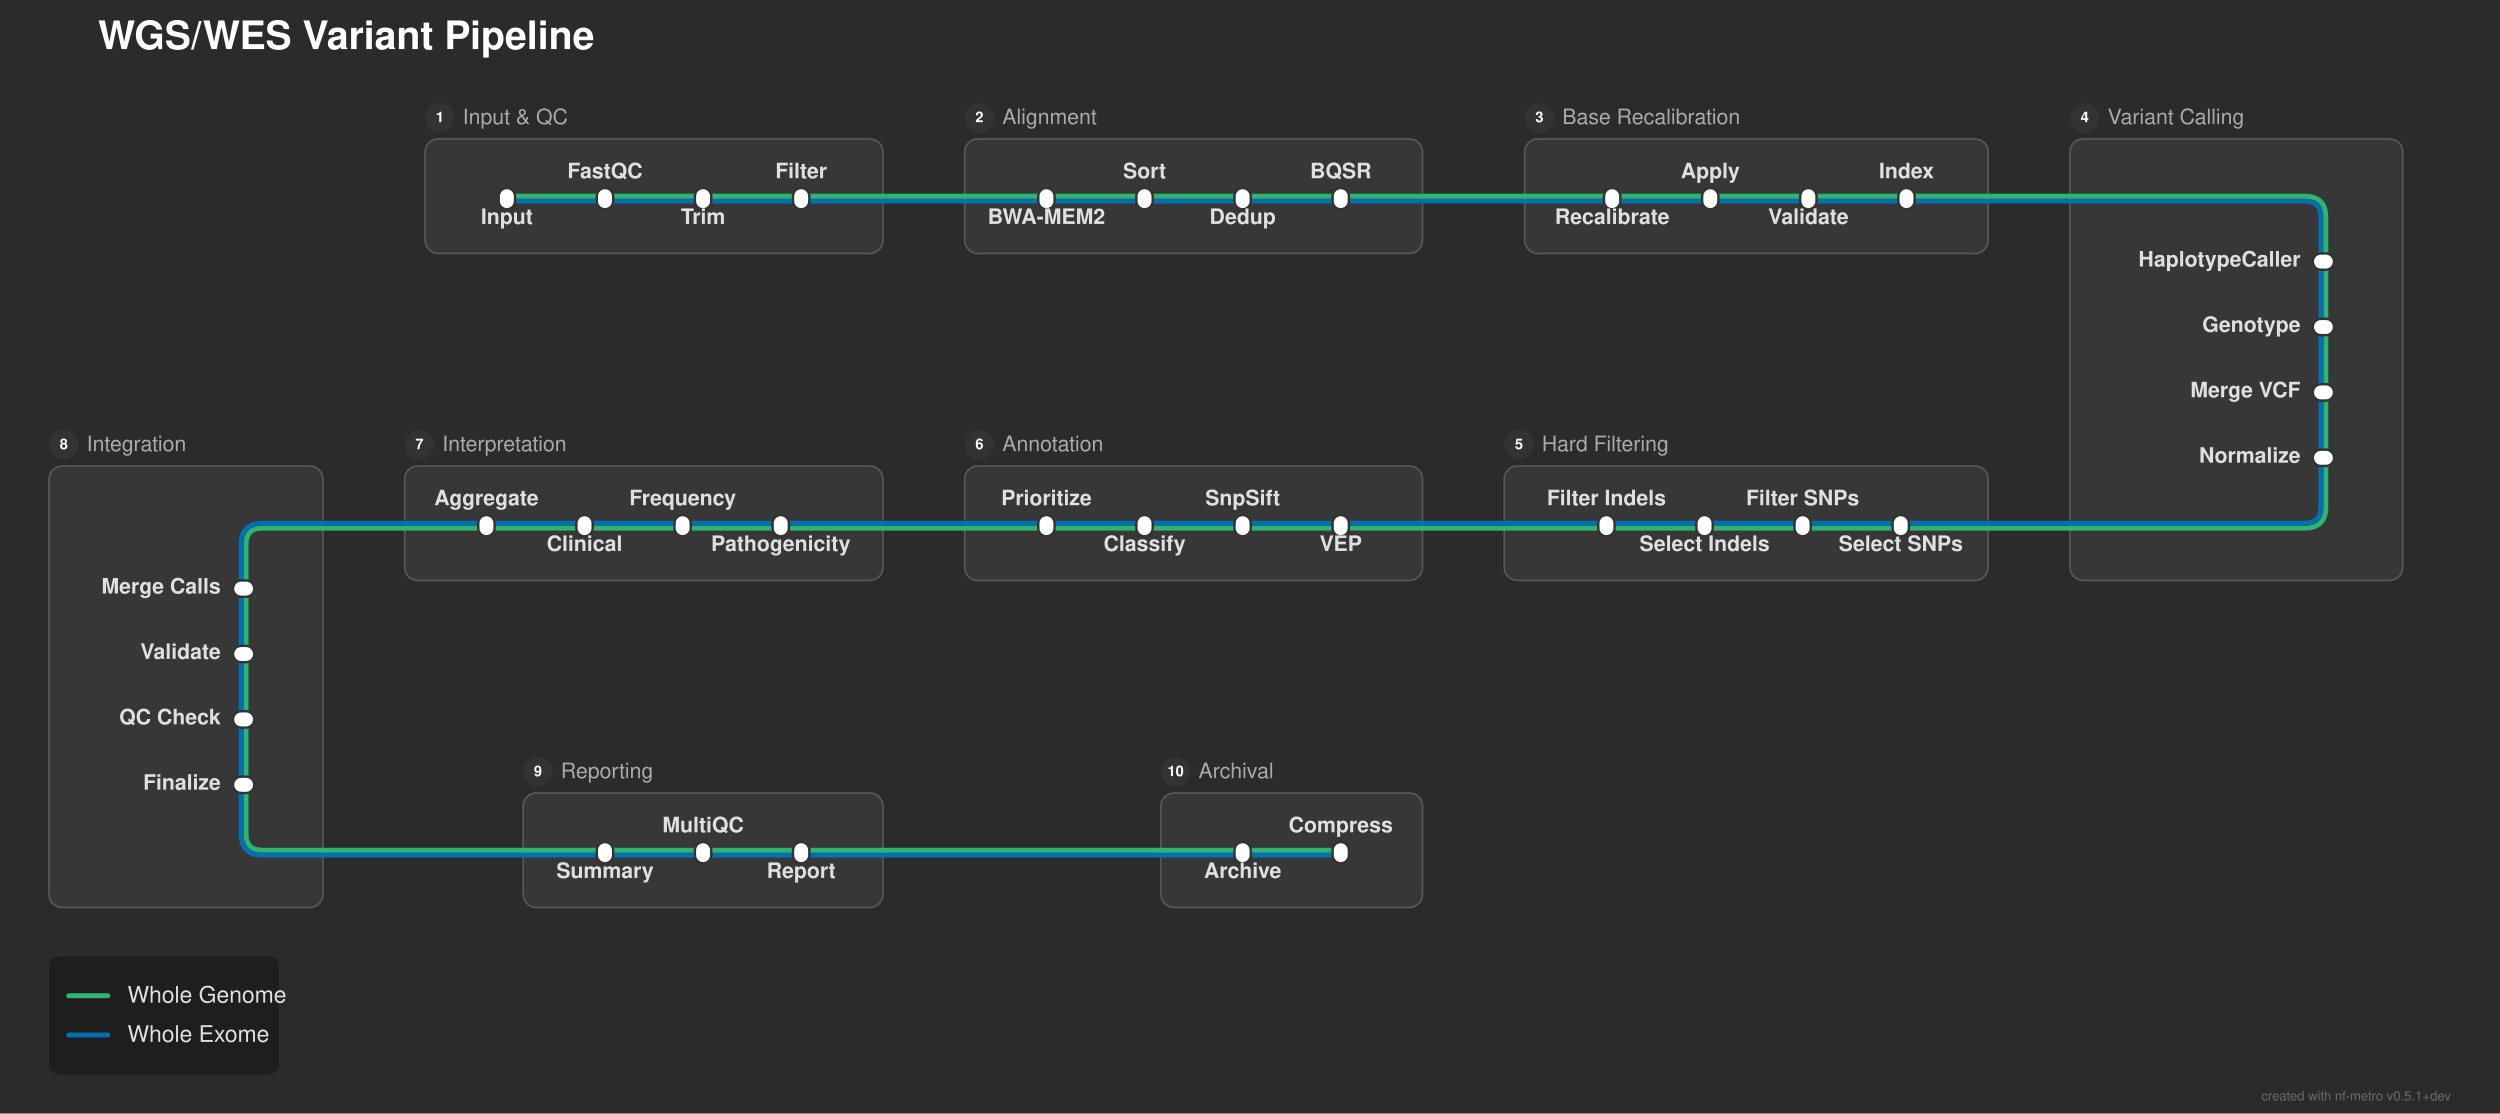
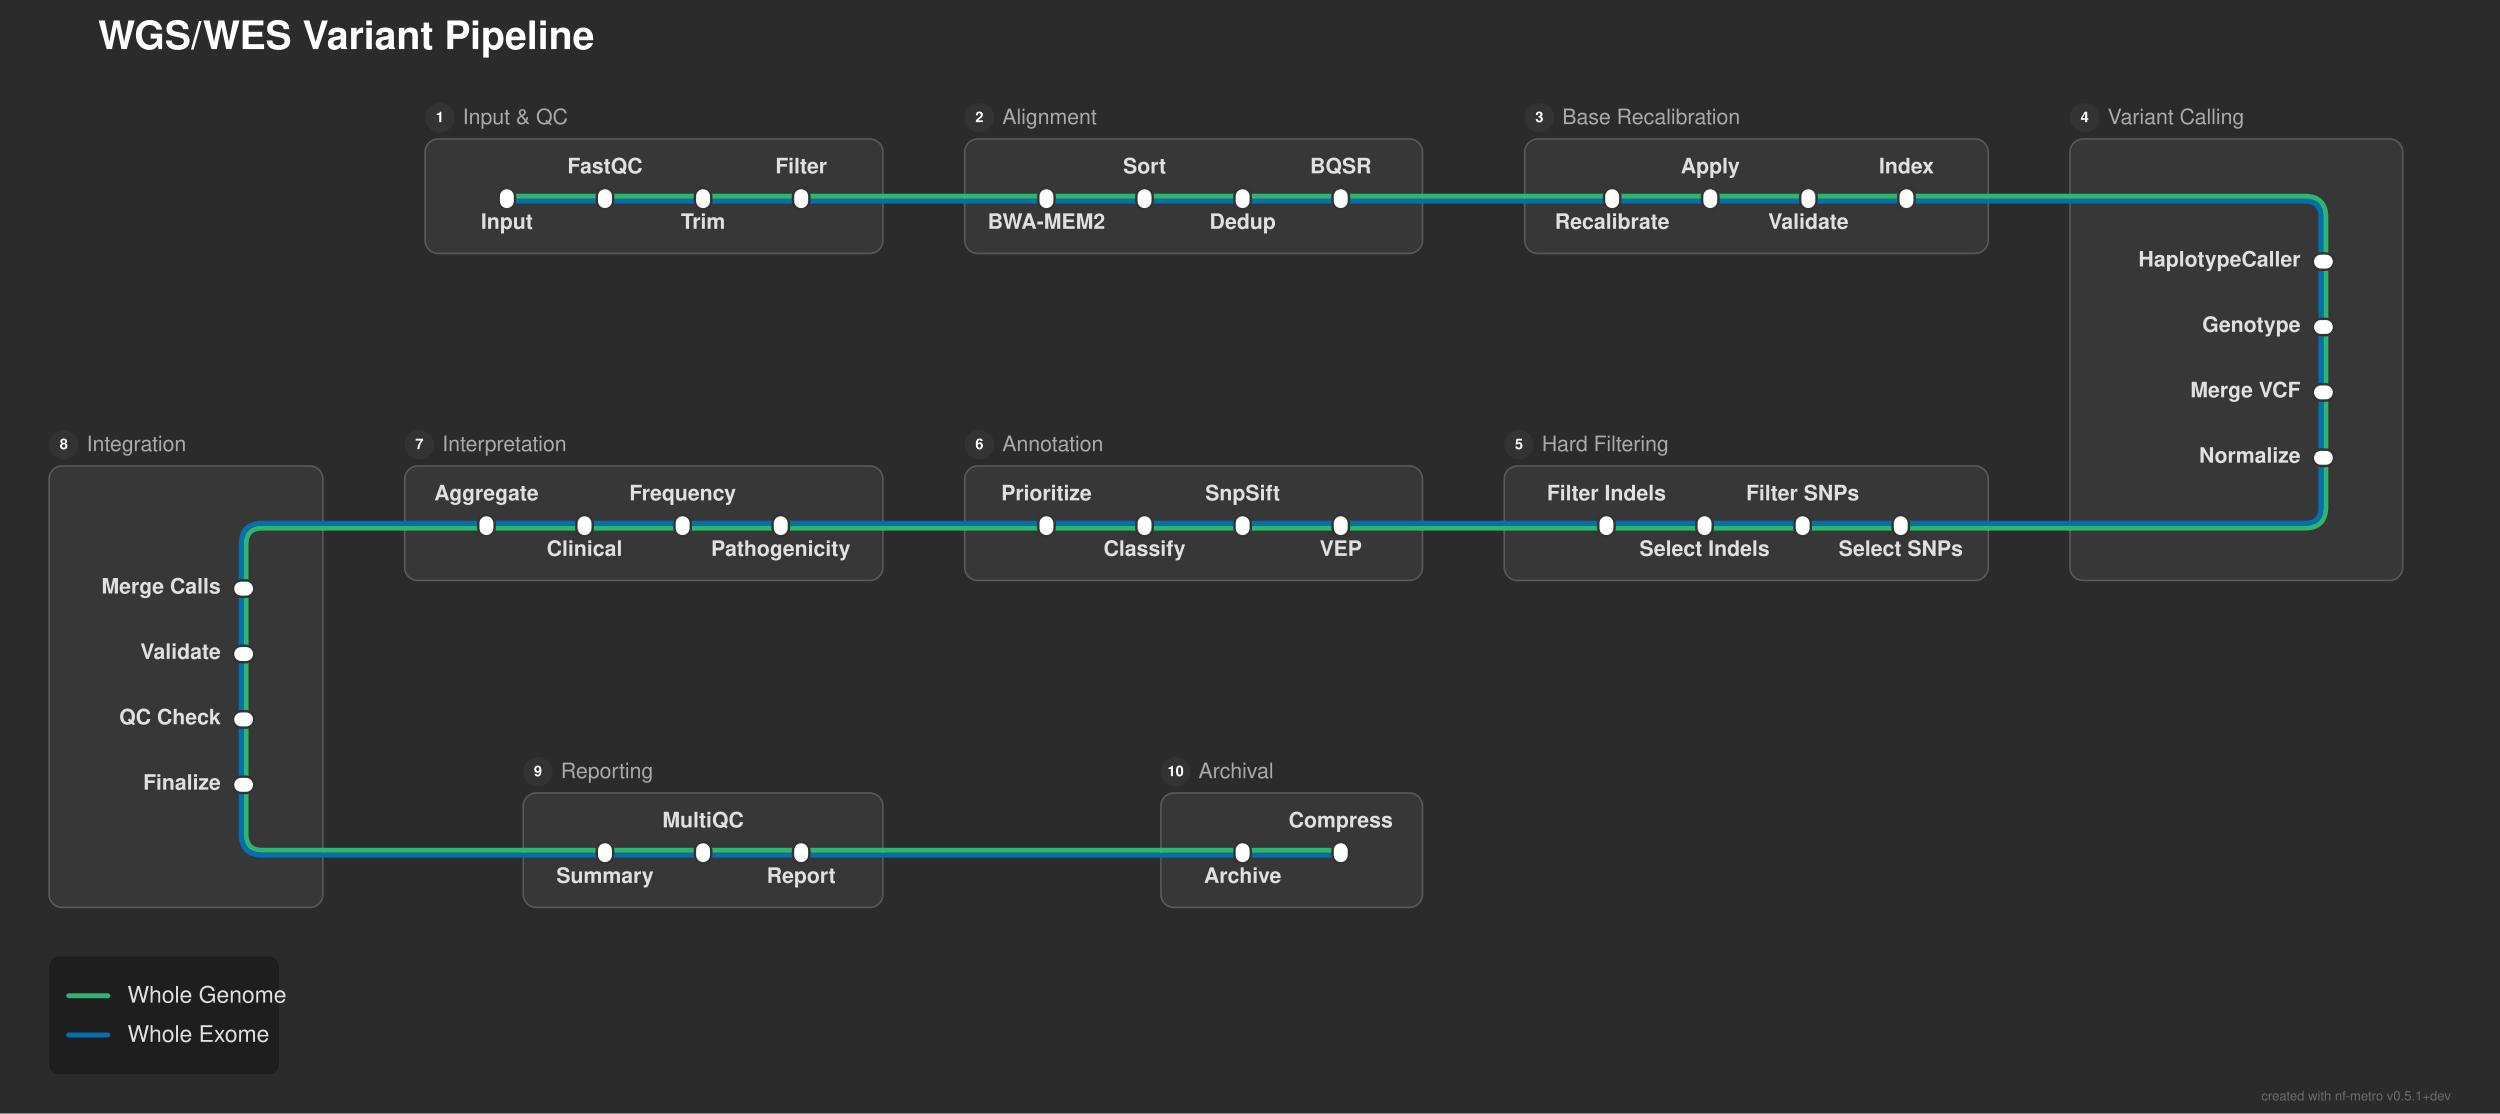
<svg xmlns="http://www.w3.org/2000/svg" width="1529" height="681" viewBox="0 0 1529 681">
  <defs>
</defs>
  <rect x="0" y="0" width="1529" height="681" fill="#2b2b2b" />
  <text x="60.0" y="30.0" font-size="24.0" fill="#ffffff" font-family="'Helvetica Neue', Helvetica, Arial, sans-serif" font-weight="bold" class="nf-metro-title">WGS/WES Variant Pipeline</text>
  <rect x="260.0" y="85.0" width="280.0" height="70.0" rx="8" ry="8" fill="#373737" stroke="#595959" stroke-width="1.0" />
  <circle cx="269.0" cy="72.0" r="9" fill="#333333" class="nf-metro-section-num-circle" />
  <text x="269.0" y="72.0" font-size="9" fill="#ffffff" font-family="'Helvetica Neue', Helvetica, Arial, sans-serif" font-weight="bold" text-anchor="middle" dy="0.3em">1</text>
  <text x="283.0" y="72.0" font-size="13.0" fill="#aaaaaa" font-family="'Helvetica Neue', Helvetica, Arial, sans-serif" dy="0.3em" class="nf-metro-section-label">Input &amp; QC</text>
  <rect x="590.0" y="85.0" width="280.0" height="70.0" rx="8" ry="8" fill="#373737" stroke="#595959" stroke-width="1.0" />
  <circle cx="599.0" cy="72.0" r="9" fill="#333333" class="nf-metro-section-num-circle" />
  <text x="599.0" y="72.0" font-size="9" fill="#ffffff" font-family="'Helvetica Neue', Helvetica, Arial, sans-serif" font-weight="bold" text-anchor="middle" dy="0.3em">2</text>
  <text x="613.0" y="72.0" font-size="13.0" fill="#aaaaaa" font-family="'Helvetica Neue', Helvetica, Arial, sans-serif" dy="0.3em" class="nf-metro-section-label">Alignment</text>
  <rect x="932.5" y="85.0" width="283.5" height="70.0" rx="8" ry="8" fill="#373737" stroke="#595959" stroke-width="1.0" />
  <circle cx="941.5" cy="72.0" r="9" fill="#333333" class="nf-metro-section-num-circle" />
  <text x="941.5" y="72.0" font-size="9" fill="#ffffff" font-family="'Helvetica Neue', Helvetica, Arial, sans-serif" font-weight="bold" text-anchor="middle" dy="0.3em">3</text>
  <text x="955.5" y="72.0" font-size="13.0" fill="#aaaaaa" font-family="'Helvetica Neue', Helvetica, Arial, sans-serif" dy="0.3em" class="nf-metro-section-label">Base Recalibration</text>
  <rect x="1266.0" y="85.0" width="203.5" height="270.0" rx="8" ry="8" fill="#373737" stroke="#595959" stroke-width="1.0" />
  <circle cx="1275.0" cy="72.0" r="9" fill="#333333" class="nf-metro-section-num-circle" />
  <text x="1275.0" y="72.0" font-size="9" fill="#ffffff" font-family="'Helvetica Neue', Helvetica, Arial, sans-serif" font-weight="bold" text-anchor="middle" dy="0.3em">4</text>
  <text x="1289.0" y="72.0" font-size="13.0" fill="#aaaaaa" font-family="'Helvetica Neue', Helvetica, Arial, sans-serif" dy="0.3em" class="nf-metro-section-label">Variant Calling</text>
  <rect x="920.0" y="285.0" width="296.0" height="70.0" rx="8" ry="8" fill="#373737" stroke="#595959" stroke-width="1.0" />
  <circle cx="929.0" cy="272.0" r="9" fill="#333333" class="nf-metro-section-num-circle" />
  <text x="929.0" y="272.0" font-size="9" fill="#ffffff" font-family="'Helvetica Neue', Helvetica, Arial, sans-serif" font-weight="bold" text-anchor="middle" dy="0.3em">5</text>
  <text x="943.0" y="272.0" font-size="13.0" fill="#aaaaaa" font-family="'Helvetica Neue', Helvetica, Arial, sans-serif" dy="0.3em" class="nf-metro-section-label">Hard Filtering</text>
  <rect x="590.0" y="285.0" width="280.0" height="70.0" rx="8" ry="8" fill="#373737" stroke="#595959" stroke-width="1.0" />
  <circle cx="599.0" cy="272.0" r="9" fill="#333333" class="nf-metro-section-num-circle" />
  <text x="599.0" y="272.0" font-size="9" fill="#ffffff" font-family="'Helvetica Neue', Helvetica, Arial, sans-serif" font-weight="bold" text-anchor="middle" dy="0.3em">6</text>
  <text x="613.0" y="272.0" font-size="13.0" fill="#aaaaaa" font-family="'Helvetica Neue', Helvetica, Arial, sans-serif" dy="0.3em" class="nf-metro-section-label">Annotation</text>
  <rect x="247.5" y="285.0" width="292.5" height="70.0" rx="8" ry="8" fill="#373737" stroke="#595959" stroke-width="1.0" />
  <circle cx="256.5" cy="272.0" r="9" fill="#333333" class="nf-metro-section-num-circle" />
  <text x="256.5" y="272.0" font-size="9" fill="#ffffff" font-family="'Helvetica Neue', Helvetica, Arial, sans-serif" font-weight="bold" text-anchor="middle" dy="0.3em">7</text>
  <text x="270.5" y="272.0" font-size="13.0" fill="#aaaaaa" font-family="'Helvetica Neue', Helvetica, Arial, sans-serif" dy="0.3em" class="nf-metro-section-label">Interpretation</text>
  <rect x="30.0" y="285.0" width="167.5" height="270.0" rx="8" ry="8" fill="#373737" stroke="#595959" stroke-width="1.0" />
  <circle cx="39.0" cy="272.0" r="9" fill="#333333" class="nf-metro-section-num-circle" />
  <text x="39.0" y="272.0" font-size="9" fill="#ffffff" font-family="'Helvetica Neue', Helvetica, Arial, sans-serif" font-weight="bold" text-anchor="middle" dy="0.3em">8</text>
  <text x="53.0" y="272.0" font-size="13.0" fill="#aaaaaa" font-family="'Helvetica Neue', Helvetica, Arial, sans-serif" dy="0.3em" class="nf-metro-section-label">Integration</text>
  <rect x="320.0" y="485.0" width="220.0" height="70.0" rx="8" ry="8" fill="#373737" stroke="#595959" stroke-width="1.0" />
  <circle cx="329.0" cy="472.0" r="9" fill="#333333" class="nf-metro-section-num-circle" />
  <text x="329.0" y="472.0" font-size="9" fill="#ffffff" font-family="'Helvetica Neue', Helvetica, Arial, sans-serif" font-weight="bold" text-anchor="middle" dy="0.3em">9</text>
  <text x="343.0" y="472.0" font-size="13.0" fill="#aaaaaa" font-family="'Helvetica Neue', Helvetica, Arial, sans-serif" dy="0.3em" class="nf-metro-section-label">Reporting</text>
  <rect x="710.0" y="485.0" width="160.0" height="70.0" rx="8" ry="8" fill="#373737" stroke="#595959" stroke-width="1.0" />
  <circle cx="719.0" cy="472.0" r="9" fill="#333333" class="nf-metro-section-num-circle" />
  <text x="719.0" y="472.0" font-size="9" fill="#ffffff" font-family="'Helvetica Neue', Helvetica, Arial, sans-serif" font-weight="bold" text-anchor="middle" dy="0.3em">10</text>
  <text x="733.0" y="472.0" font-size="13.0" fill="#aaaaaa" font-family="'Helvetica Neue', Helvetica, Arial, sans-serif" dy="0.3em" class="nf-metro-section-label">Archival</text>
  <path d="M370.0,523.0 L430.0,523.0" stroke="#0570b0" stroke-width="3.0" stroke-linecap="round" />
  <path d="M430.0,523.0 L490.0,523.0" stroke="#0570b0" stroke-width="3.0" stroke-linecap="round" />
  <path d="M760.0,523.0 L820.0,523.0" stroke="#0570b0" stroke-width="3.0" stroke-linecap="round" />
  <path d="M320.0,523.0 L370.0,523.0" stroke="#0570b0" stroke-width="3.0" stroke-linecap="round" />
  <path d="M490.0,523.0 L540.0,523.0" stroke="#0570b0" stroke-width="3.0" stroke-linecap="round" />
  <path d="M710.0,523.0 L760.0,523.0" stroke="#0570b0" stroke-width="3.0" stroke-linecap="round" />
  <path d="M197.5,523.0 L320.0,523.0" stroke="#0570b0" stroke-width="3.0" stroke-linecap="round" />
  <path d="M540.0,523.0 L710.0,523.0" stroke="#0570b0" stroke-width="3.0" stroke-linecap="round" />
  <path d="M370.0,520.0 L430.0,520.0" stroke="#2db572" stroke-width="3.0" stroke-linecap="round" />
  <path d="M430.0,520.0 L490.0,520.0" stroke="#2db572" stroke-width="3.0" stroke-linecap="round" />
  <path d="M760.0,520.0 L820.0,520.0" stroke="#2db572" stroke-width="3.0" stroke-linecap="round" />
  <path d="M320.0,520.0 L370.0,520.0" stroke="#2db572" stroke-width="3.0" stroke-linecap="round" />
  <path d="M490.0,520.0 L540.0,520.0" stroke="#2db572" stroke-width="3.0" stroke-linecap="round" />
  <path d="M710.0,520.0 L760.0,520.0" stroke="#2db572" stroke-width="3.0" stroke-linecap="round" />
  <path d="M197.5,520.0 L320.0,520.0" stroke="#2db572" stroke-width="3.0" stroke-linecap="round" />
  <path d="M540.0,520.0 L710.0,520.0" stroke="#2db572" stroke-width="3.0" stroke-linecap="round" />
  <path d="M150.5,480.0 L150.5,510.0 Q150.5,520.0,160.5,520.0 L197.5,520.0" stroke="#2db572" stroke-width="3.0" fill="none" stroke-linecap="round" stroke-linejoin="round" />
  <path d="M147.5,480.0 L147.5,510.0 Q147.5,523.0,160.5,523.0 L197.5,523.0" stroke="#0570b0" stroke-width="3.0" fill="none" stroke-linecap="round" stroke-linejoin="round" />
  <path d="M150.5,440.0 L150.5,480.0" stroke="#2db572" stroke-width="3.0" stroke-linecap="round" />
  <path d="M147.5,440.0 L147.5,480.0" stroke="#0570b0" stroke-width="3.0" stroke-linecap="round" />
  <path d="M150.5,400.0 L150.5,440.0" stroke="#2db572" stroke-width="3.0" stroke-linecap="round" />
  <path d="M147.5,400.0 L147.5,440.0" stroke="#0570b0" stroke-width="3.0" stroke-linecap="round" />
  <path d="M150.5,360.0 L150.5,400.0" stroke="#2db572" stroke-width="3.0" stroke-linecap="round" />
  <path d="M147.5,360.0 L147.5,400.0" stroke="#0570b0" stroke-width="3.0" stroke-linecap="round" />
  <path d="M1162.5,323.0 L1102.5,323.0" stroke="#2db572" stroke-width="3.0" stroke-linecap="round" />
  <path d="M1102.5,323.0 L1042.5,323.0" stroke="#2db572" stroke-width="3.0" stroke-linecap="round" />
  <path d="M1042.5,323.0 L982.5,323.0" stroke="#2db572" stroke-width="3.0" stroke-linecap="round" />
  <path d="M820.0,323.0 L760.0,323.0" stroke="#2db572" stroke-width="3.0" stroke-linecap="round" />
  <path d="M760.0,323.0 L700.0,323.0" stroke="#2db572" stroke-width="3.0" stroke-linecap="round" />
  <path d="M700.0,323.0 L640.0,323.0" stroke="#2db572" stroke-width="3.0" stroke-linecap="round" />
  <path d="M477.5,323.0 L417.5,323.0" stroke="#2db572" stroke-width="3.0" stroke-linecap="round" />
  <path d="M417.5,323.0 L357.5,323.0" stroke="#2db572" stroke-width="3.0" stroke-linecap="round" />
  <path d="M357.5,323.0 L297.5,323.0" stroke="#2db572" stroke-width="3.0" stroke-linecap="round" />
  <path d="M1216.0,323.0 L1162.5,323.0" stroke="#2db572" stroke-width="3.0" stroke-linecap="round" />
  <path d="M982.5,323.0 L920.0,323.0" stroke="#2db572" stroke-width="3.0" stroke-linecap="round" />
  <path d="M870.0,323.0 L820.0,323.0" stroke="#2db572" stroke-width="3.0" stroke-linecap="round" />
  <path d="M640.0,323.0 L590.0,323.0" stroke="#2db572" stroke-width="3.0" stroke-linecap="round" />
  <path d="M540.0,323.0 L477.5,323.0" stroke="#2db572" stroke-width="3.0" stroke-linecap="round" />
  <path d="M297.5,323.0 L247.5,323.0" stroke="#2db572" stroke-width="3.0" stroke-linecap="round" />
  <path d="M197.5,323.0 L160.5,323.0 Q150.5,323.0,150.5,333.0 L150.5,360.0" stroke="#2db572" stroke-width="3.0" fill="none" stroke-linecap="round" stroke-linejoin="round" />
  <path d="M1266.0,323.0 L1216.0,323.0" stroke="#2db572" stroke-width="3.0" stroke-linecap="round" />
  <path d="M920.0,323.0 L870.0,323.0" stroke="#2db572" stroke-width="3.0" stroke-linecap="round" />
  <path d="M590.0,323.0 L540.0,323.0" stroke="#2db572" stroke-width="3.0" stroke-linecap="round" />
  <path d="M247.5,323.0 L197.5,323.0" stroke="#2db572" stroke-width="3.0" stroke-linecap="round" />
  <path d="M1162.5,320.0 L1102.5,320.0" stroke="#0570b0" stroke-width="3.0" stroke-linecap="round" />
  <path d="M1102.5,320.0 L1042.5,320.0" stroke="#0570b0" stroke-width="3.0" stroke-linecap="round" />
  <path d="M1042.5,320.0 L982.5,320.0" stroke="#0570b0" stroke-width="3.0" stroke-linecap="round" />
  <path d="M820.0,320.0 L760.0,320.0" stroke="#0570b0" stroke-width="3.0" stroke-linecap="round" />
  <path d="M760.0,320.0 L700.0,320.0" stroke="#0570b0" stroke-width="3.0" stroke-linecap="round" />
  <path d="M700.0,320.0 L640.0,320.0" stroke="#0570b0" stroke-width="3.0" stroke-linecap="round" />
  <path d="M477.5,320.0 L417.5,320.0" stroke="#0570b0" stroke-width="3.0" stroke-linecap="round" />
  <path d="M417.5,320.0 L357.5,320.0" stroke="#0570b0" stroke-width="3.0" stroke-linecap="round" />
  <path d="M357.5,320.0 L297.5,320.0" stroke="#0570b0" stroke-width="3.0" stroke-linecap="round" />
  <path d="M1216.0,320.0 L1162.5,320.0" stroke="#0570b0" stroke-width="3.0" stroke-linecap="round" />
  <path d="M982.5,320.0 L920.0,320.0" stroke="#0570b0" stroke-width="3.0" stroke-linecap="round" />
  <path d="M870.0,320.0 L820.0,320.0" stroke="#0570b0" stroke-width="3.0" stroke-linecap="round" />
  <path d="M640.0,320.0 L590.0,320.0" stroke="#0570b0" stroke-width="3.0" stroke-linecap="round" />
  <path d="M540.0,320.0 L477.5,320.0" stroke="#0570b0" stroke-width="3.0" stroke-linecap="round" />
  <path d="M297.5,320.0 L247.5,320.0" stroke="#0570b0" stroke-width="3.0" stroke-linecap="round" />
  <path d="M197.5,320.0 L160.5,320.0 Q147.5,320.0,147.5,333.0 L147.5,360.0" stroke="#0570b0" stroke-width="3.0" fill="none" stroke-linecap="round" stroke-linejoin="round" />
  <path d="M1266.0,320.0 L1216.0,320.0" stroke="#0570b0" stroke-width="3.0" stroke-linecap="round" />
  <path d="M920.0,320.0 L870.0,320.0" stroke="#0570b0" stroke-width="3.0" stroke-linecap="round" />
  <path d="M590.0,320.0 L540.0,320.0" stroke="#0570b0" stroke-width="3.0" stroke-linecap="round" />
  <path d="M247.5,320.0 L197.5,320.0" stroke="#0570b0" stroke-width="3.0" stroke-linecap="round" />
  <path d="M1422.5,280.0 L1422.5,310.0 Q1422.5,323.0,1409.5,323.0 L1266.0,323.0" stroke="#2db572" stroke-width="3.0" fill="none" stroke-linecap="round" stroke-linejoin="round" />
  <path d="M1419.5,280.0 L1419.5,310.0 Q1419.5,320.0,1409.5,320.0 L1266.0,320.0" stroke="#0570b0" stroke-width="3.0" fill="none" stroke-linecap="round" stroke-linejoin="round" />
  <path d="M1422.5,240.0 L1422.5,280.0" stroke="#2db572" stroke-width="3.0" stroke-linecap="round" />
  <path d="M1419.5,240.0 L1419.5,280.0" stroke="#0570b0" stroke-width="3.0" stroke-linecap="round" />
  <path d="M1422.5,200.0 L1422.5,240.0" stroke="#2db572" stroke-width="3.0" stroke-linecap="round" />
  <path d="M1419.5,200.0 L1419.5,240.0" stroke="#0570b0" stroke-width="3.0" stroke-linecap="round" />
  <path d="M1422.5,160.0 L1422.5,200.0" stroke="#2db572" stroke-width="3.0" stroke-linecap="round" />
  <path d="M1419.5,160.0 L1419.5,200.0" stroke="#0570b0" stroke-width="3.0" stroke-linecap="round" />
  <path d="M310.0,123.0 L370.0,123.0" stroke="#0570b0" stroke-width="3.0" stroke-linecap="round" />
  <path d="M370.0,123.0 L430.0,123.0" stroke="#0570b0" stroke-width="3.0" stroke-linecap="round" />
  <path d="M430.0,123.0 L490.0,123.0" stroke="#0570b0" stroke-width="3.0" stroke-linecap="round" />
  <path d="M640.0,123.0 L700.0,123.0" stroke="#0570b0" stroke-width="3.0" stroke-linecap="round" />
  <path d="M700.0,123.0 L760.0,123.0" stroke="#0570b0" stroke-width="3.0" stroke-linecap="round" />
  <path d="M760.0,123.0 L820.0,123.0" stroke="#0570b0" stroke-width="3.0" stroke-linecap="round" />
  <path d="M986.0,123.0 L1046.0,123.0" stroke="#0570b0" stroke-width="3.0" stroke-linecap="round" />
  <path d="M1046.0,123.0 L1106.0,123.0" stroke="#0570b0" stroke-width="3.0" stroke-linecap="round" />
  <path d="M1106.0,123.0 L1166.0,123.0" stroke="#0570b0" stroke-width="3.0" stroke-linecap="round" />
  <path d="M490.0,123.0 L540.0,123.0" stroke="#0570b0" stroke-width="3.0" stroke-linecap="round" />
  <path d="M590.0,123.0 L640.0,123.0" stroke="#0570b0" stroke-width="3.0" stroke-linecap="round" />
  <path d="M820.0,123.0 L870.0,123.0" stroke="#0570b0" stroke-width="3.0" stroke-linecap="round" />
  <path d="M932.5,123.0 L986.0,123.0" stroke="#0570b0" stroke-width="3.0" stroke-linecap="round" />
  <path d="M1166.0,123.0 L1216.0,123.0" stroke="#0570b0" stroke-width="3.0" stroke-linecap="round" />
  <path d="M1266.0,123.0 L1409.5,123.0 Q1419.5,123.0,1419.5,133.0 L1419.5,160.0" stroke="#0570b0" stroke-width="3.0" fill="none" stroke-linecap="round" stroke-linejoin="round" />
  <path d="M540.0,123.0 L590.0,123.0" stroke="#0570b0" stroke-width="3.0" stroke-linecap="round" />
  <path d="M870.0,123.0 L932.5,123.0" stroke="#0570b0" stroke-width="3.0" stroke-linecap="round" />
  <path d="M1216.0,123.0 L1266.0,123.0" stroke="#0570b0" stroke-width="3.0" stroke-linecap="round" />
  <path d="M310.0,120.0 L370.0,120.0" stroke="#2db572" stroke-width="3.0" stroke-linecap="round" />
  <path d="M370.0,120.0 L430.0,120.0" stroke="#2db572" stroke-width="3.0" stroke-linecap="round" />
  <path d="M430.0,120.0 L490.0,120.0" stroke="#2db572" stroke-width="3.0" stroke-linecap="round" />
  <path d="M640.0,120.0 L700.0,120.0" stroke="#2db572" stroke-width="3.0" stroke-linecap="round" />
  <path d="M700.0,120.0 L760.0,120.0" stroke="#2db572" stroke-width="3.0" stroke-linecap="round" />
  <path d="M760.0,120.0 L820.0,120.0" stroke="#2db572" stroke-width="3.0" stroke-linecap="round" />
  <path d="M986.0,120.0 L1046.0,120.0" stroke="#2db572" stroke-width="3.0" stroke-linecap="round" />
  <path d="M1046.0,120.0 L1106.0,120.0" stroke="#2db572" stroke-width="3.0" stroke-linecap="round" />
  <path d="M1106.0,120.0 L1166.0,120.0" stroke="#2db572" stroke-width="3.0" stroke-linecap="round" />
  <path d="M490.0,120.0 L540.0,120.0" stroke="#2db572" stroke-width="3.0" stroke-linecap="round" />
  <path d="M590.0,120.0 L640.0,120.0" stroke="#2db572" stroke-width="3.0" stroke-linecap="round" />
  <path d="M820.0,120.0 L870.0,120.0" stroke="#2db572" stroke-width="3.0" stroke-linecap="round" />
  <path d="M932.5,120.0 L986.0,120.0" stroke="#2db572" stroke-width="3.0" stroke-linecap="round" />
  <path d="M1166.0,120.0 L1216.0,120.0" stroke="#2db572" stroke-width="3.0" stroke-linecap="round" />
  <path d="M1266.0,120.0 L1409.5,120.0 Q1422.5,120.0,1422.5,133.0 L1422.5,160.0" stroke="#2db572" stroke-width="3.0" fill="none" stroke-linecap="round" stroke-linejoin="round" />
  <path d="M540.0,120.0 L590.0,120.0" stroke="#2db572" stroke-width="3.0" stroke-linecap="round" />
  <path d="M870.0,120.0 L932.5,120.0" stroke="#2db572" stroke-width="3.0" stroke-linecap="round" />
  <path d="M1216.0,120.0 L1266.0,120.0" stroke="#2db572" stroke-width="3.0" stroke-linecap="round" />
  <rect x="305.0" y="115.0" width="10.0" height="13.0" rx="5.0" ry="5.0" fill="#ffffff" stroke="#333333" stroke-width="1.5" />
  <rect x="365.0" y="115.0" width="10.0" height="13.0" rx="5.0" ry="5.0" fill="#ffffff" stroke="#333333" stroke-width="1.5" />
  <rect x="425.0" y="115.0" width="10.0" height="13.0" rx="5.0" ry="5.0" fill="#ffffff" stroke="#333333" stroke-width="1.5" />
  <rect x="485.0" y="115.0" width="10.0" height="13.0" rx="5.0" ry="5.0" fill="#ffffff" stroke="#333333" stroke-width="1.5" />
  <rect x="635.0" y="115.0" width="10.0" height="13.0" rx="5.0" ry="5.0" fill="#ffffff" stroke="#333333" stroke-width="1.5" />
  <rect x="695.0" y="115.0" width="10.0" height="13.0" rx="5.0" ry="5.0" fill="#ffffff" stroke="#333333" stroke-width="1.5" />
  <rect x="755.0" y="115.0" width="10.0" height="13.0" rx="5.0" ry="5.0" fill="#ffffff" stroke="#333333" stroke-width="1.5" />
  <rect x="815.0" y="115.0" width="10.0" height="13.0" rx="5.0" ry="5.0" fill="#ffffff" stroke="#333333" stroke-width="1.5" />
  <rect x="981.0" y="115.0" width="10.0" height="13.0" rx="5.0" ry="5.0" fill="#ffffff" stroke="#333333" stroke-width="1.5" />
  <rect x="1041.0" y="115.0" width="10.0" height="13.0" rx="5.0" ry="5.0" fill="#ffffff" stroke="#333333" stroke-width="1.5" />
  <rect x="1101.0" y="115.0" width="10.0" height="13.0" rx="5.0" ry="5.0" fill="#ffffff" stroke="#333333" stroke-width="1.5" />
  <rect x="1161.0" y="115.0" width="10.0" height="13.0" rx="5.0" ry="5.0" fill="#ffffff" stroke="#333333" stroke-width="1.5" />
  <rect x="1414.5" y="155.0" width="13.0" height="10.0" rx="5.0" ry="5.0" fill="#ffffff" stroke="#333333" stroke-width="1.5" />
  <rect x="1414.5" y="195.0" width="13.0" height="10.0" rx="5.0" ry="5.0" fill="#ffffff" stroke="#333333" stroke-width="1.5" />
  <rect x="1414.5" y="235.0" width="13.0" height="10.0" rx="5.0" ry="5.0" fill="#ffffff" stroke="#333333" stroke-width="1.5" />
  <rect x="1414.5" y="275.0" width="13.0" height="10.0" rx="5.0" ry="5.0" fill="#ffffff" stroke="#333333" stroke-width="1.5" />
  <rect x="1157.5" y="315.0" width="10.0" height="13.0" rx="5.0" ry="5.0" fill="#ffffff" stroke="#333333" stroke-width="1.5" />
  <rect x="1037.5" y="315.0" width="10.0" height="13.0" rx="5.0" ry="5.0" fill="#ffffff" stroke="#333333" stroke-width="1.5" />
  <rect x="1097.5" y="315.0" width="10.0" height="13.0" rx="5.0" ry="5.0" fill="#ffffff" stroke="#333333" stroke-width="1.5" />
  <rect x="977.5" y="315.0" width="10.0" height="13.0" rx="5.0" ry="5.0" fill="#ffffff" stroke="#333333" stroke-width="1.5" />
  <rect x="815.0" y="315.0" width="10.0" height="13.0" rx="5.0" ry="5.0" fill="#ffffff" stroke="#333333" stroke-width="1.5" />
  <rect x="755.0" y="315.0" width="10.0" height="13.0" rx="5.0" ry="5.0" fill="#ffffff" stroke="#333333" stroke-width="1.5" />
  <rect x="695.0" y="315.0" width="10.0" height="13.0" rx="5.0" ry="5.0" fill="#ffffff" stroke="#333333" stroke-width="1.5" />
  <rect x="635.0" y="315.0" width="10.0" height="13.0" rx="5.0" ry="5.0" fill="#ffffff" stroke="#333333" stroke-width="1.5" />
  <rect x="472.5" y="315.0" width="10.0" height="13.0" rx="5.0" ry="5.0" fill="#ffffff" stroke="#333333" stroke-width="1.5" />
  <rect x="412.5" y="315.0" width="10.0" height="13.0" rx="5.0" ry="5.0" fill="#ffffff" stroke="#333333" stroke-width="1.5" />
  <rect x="352.5" y="315.0" width="10.0" height="13.0" rx="5.0" ry="5.0" fill="#ffffff" stroke="#333333" stroke-width="1.5" />
  <rect x="292.5" y="315.0" width="10.0" height="13.0" rx="5.0" ry="5.0" fill="#ffffff" stroke="#333333" stroke-width="1.5" />
  <rect x="142.5" y="355.0" width="13.0" height="10.0" rx="5.0" ry="5.0" fill="#ffffff" stroke="#333333" stroke-width="1.5" />
  <rect x="142.5" y="395.0" width="13.0" height="10.0" rx="5.0" ry="5.0" fill="#ffffff" stroke="#333333" stroke-width="1.5" />
  <rect x="142.5" y="435.0" width="13.0" height="10.0" rx="5.0" ry="5.0" fill="#ffffff" stroke="#333333" stroke-width="1.5" />
  <rect x="142.5" y="475.0" width="13.0" height="10.0" rx="5.0" ry="5.0" fill="#ffffff" stroke="#333333" stroke-width="1.5" />
  <rect x="365.0" y="515.0" width="10.0" height="13.0" rx="5.0" ry="5.0" fill="#ffffff" stroke="#333333" stroke-width="1.5" />
  <rect x="425.0" y="515.0" width="10.0" height="13.0" rx="5.0" ry="5.0" fill="#ffffff" stroke="#333333" stroke-width="1.5" />
  <rect x="485.0" y="515.0" width="10.0" height="13.0" rx="5.0" ry="5.0" fill="#ffffff" stroke="#333333" stroke-width="1.5" />
  <rect x="755.0" y="515.0" width="10.0" height="13.0" rx="5.0" ry="5.0" fill="#ffffff" stroke="#333333" stroke-width="1.5" />
  <rect x="815.0" y="515.0" width="10.0" height="13.0" rx="5.0" ry="5.0" fill="#ffffff" stroke="#333333" stroke-width="1.5" />
-   <text x="310.0" y="131.0" font-size="13.0" fill="#e0e0e0" font-family="'Helvetica Neue', Helvetica, Arial, sans-serif" font-weight="bold" text-anchor="middle" dominant-baseline="hanging">Input</text>
-   <text x="640.0" y="131.0" font-size="13.0" fill="#e0e0e0" font-family="'Helvetica Neue', Helvetica, Arial, sans-serif" font-weight="bold" text-anchor="middle" dominant-baseline="hanging">BWA-MEM2</text>
-   <text x="986.0" y="131.0" font-size="13.0" fill="#e0e0e0" font-family="'Helvetica Neue', Helvetica, Arial, sans-serif" font-weight="bold" text-anchor="middle" dominant-baseline="hanging">Recalibrate</text>
+   <text x="310.0" y="134.0" font-size="13.0" fill="#e0e0e0" font-family="'Helvetica Neue', Helvetica, Arial, sans-serif" font-weight="bold" text-anchor="middle" dominant-baseline="hanging">Input</text>
+   <text x="640.0" y="134.0" font-size="13.0" fill="#e0e0e0" font-family="'Helvetica Neue', Helvetica, Arial, sans-serif" font-weight="bold" text-anchor="middle" dominant-baseline="hanging">BWA-MEM2</text>
+   <text x="986.0" y="134.0" font-size="13.0" fill="#e0e0e0" font-family="'Helvetica Neue', Helvetica, Arial, sans-serif" font-weight="bold" text-anchor="middle" dominant-baseline="hanging">Recalibrate</text>
  <text x="1407.0" y="160.0" font-size="13.0" fill="#e0e0e0" font-family="'Helvetica Neue', Helvetica, Arial, sans-serif" font-weight="bold" text-anchor="end" dominant-baseline="central">HaplotypeCaller</text>
-   <text x="1162.5" y="331.0" font-size="13.0" fill="#e0e0e0" font-family="'Helvetica Neue', Helvetica, Arial, sans-serif" font-weight="bold" text-anchor="middle" dominant-baseline="hanging">Select SNPs</text>
-   <text x="820.0" y="331.0" font-size="13.0" fill="#e0e0e0" font-family="'Helvetica Neue', Helvetica, Arial, sans-serif" font-weight="bold" text-anchor="middle" dominant-baseline="hanging">VEP</text>
-   <text x="477.5" y="331.0" font-size="13.0" fill="#e0e0e0" font-family="'Helvetica Neue', Helvetica, Arial, sans-serif" font-weight="bold" text-anchor="middle" dominant-baseline="hanging">Pathogenicity</text>
+   <text x="1162.5" y="334.0" font-size="13.0" fill="#e0e0e0" font-family="'Helvetica Neue', Helvetica, Arial, sans-serif" font-weight="bold" text-anchor="middle" dominant-baseline="hanging">Select SNPs</text>
+   <text x="820.0" y="334.0" font-size="13.0" fill="#e0e0e0" font-family="'Helvetica Neue', Helvetica, Arial, sans-serif" font-weight="bold" text-anchor="middle" dominant-baseline="hanging">VEP</text>
+   <text x="477.5" y="334.0" font-size="13.0" fill="#e0e0e0" font-family="'Helvetica Neue', Helvetica, Arial, sans-serif" font-weight="bold" text-anchor="middle" dominant-baseline="hanging">Pathogenicity</text>
  <text x="135.0" y="360.0" font-size="13.0" fill="#e0e0e0" font-family="'Helvetica Neue', Helvetica, Arial, sans-serif" font-weight="bold" text-anchor="end" dominant-baseline="central">Merge Calls</text>
-   <text x="370.0" y="531.0" font-size="13.0" fill="#e0e0e0" font-family="'Helvetica Neue', Helvetica, Arial, sans-serif" font-weight="bold" text-anchor="middle" dominant-baseline="hanging">Summary</text>
-   <text x="760.0" y="531.0" font-size="13.0" fill="#e0e0e0" font-family="'Helvetica Neue', Helvetica, Arial, sans-serif" font-weight="bold" text-anchor="middle" dominant-baseline="hanging">Archive</text>
-   <text x="370.0" y="109.0" font-size="13.0" fill="#e0e0e0" font-family="'Helvetica Neue', Helvetica, Arial, sans-serif" font-weight="bold" text-anchor="middle" dominant-baseline="auto">FastQC</text>
-   <text x="700.0" y="109.0" font-size="13.0" fill="#e0e0e0" font-family="'Helvetica Neue', Helvetica, Arial, sans-serif" font-weight="bold" text-anchor="middle" dominant-baseline="auto">Sort</text>
-   <text x="1046.0" y="109.0" font-size="13.0" fill="#e0e0e0" font-family="'Helvetica Neue', Helvetica, Arial, sans-serif" font-weight="bold" text-anchor="middle" dominant-baseline="auto">Apply</text>
+   <text x="370.0" y="534.0" font-size="13.0" fill="#e0e0e0" font-family="'Helvetica Neue', Helvetica, Arial, sans-serif" font-weight="bold" text-anchor="middle" dominant-baseline="hanging">Summary</text>
+   <text x="760.0" y="534.0" font-size="13.0" fill="#e0e0e0" font-family="'Helvetica Neue', Helvetica, Arial, sans-serif" font-weight="bold" text-anchor="middle" dominant-baseline="hanging">Archive</text>
+   <text x="370.0" y="106.0" font-size="13.0" fill="#e0e0e0" font-family="'Helvetica Neue', Helvetica, Arial, sans-serif" font-weight="bold" text-anchor="middle" dominant-baseline="auto">FastQC</text>
+   <text x="700.0" y="106.0" font-size="13.0" fill="#e0e0e0" font-family="'Helvetica Neue', Helvetica, Arial, sans-serif" font-weight="bold" text-anchor="middle" dominant-baseline="auto">Sort</text>
+   <text x="1046.0" y="106.0" font-size="13.0" fill="#e0e0e0" font-family="'Helvetica Neue', Helvetica, Arial, sans-serif" font-weight="bold" text-anchor="middle" dominant-baseline="auto">Apply</text>
  <text x="1407.0" y="200.0" font-size="13.0" fill="#e0e0e0" font-family="'Helvetica Neue', Helvetica, Arial, sans-serif" font-weight="bold" text-anchor="end" dominant-baseline="central">Genotype</text>
-   <text x="1102.5" y="309.0" font-size="13.0" fill="#e0e0e0" font-family="'Helvetica Neue', Helvetica, Arial, sans-serif" font-weight="bold" text-anchor="middle" dominant-baseline="auto">Filter SNPs</text>
-   <text x="760.0" y="309.0" font-size="13.0" fill="#e0e0e0" font-family="'Helvetica Neue', Helvetica, Arial, sans-serif" font-weight="bold" text-anchor="middle" dominant-baseline="auto">SnpSift</text>
-   <text x="417.5" y="309.0" font-size="13.0" fill="#e0e0e0" font-family="'Helvetica Neue', Helvetica, Arial, sans-serif" font-weight="bold" text-anchor="middle" dominant-baseline="auto">Frequency</text>
+   <text x="1102.5" y="306.0" font-size="13.0" fill="#e0e0e0" font-family="'Helvetica Neue', Helvetica, Arial, sans-serif" font-weight="bold" text-anchor="middle" dominant-baseline="auto">Filter SNPs</text>
+   <text x="760.0" y="306.0" font-size="13.0" fill="#e0e0e0" font-family="'Helvetica Neue', Helvetica, Arial, sans-serif" font-weight="bold" text-anchor="middle" dominant-baseline="auto">SnpSift</text>
+   <text x="417.5" y="306.0" font-size="13.0" fill="#e0e0e0" font-family="'Helvetica Neue', Helvetica, Arial, sans-serif" font-weight="bold" text-anchor="middle" dominant-baseline="auto">Frequency</text>
  <text x="135.0" y="400.0" font-size="13.0" fill="#e0e0e0" font-family="'Helvetica Neue', Helvetica, Arial, sans-serif" font-weight="bold" text-anchor="end" dominant-baseline="central">Validate</text>
-   <text x="430.0" y="509.0" font-size="13.0" fill="#e0e0e0" font-family="'Helvetica Neue', Helvetica, Arial, sans-serif" font-weight="bold" text-anchor="middle" dominant-baseline="auto">MultiQC</text>
-   <text x="820.0" y="509.0" font-size="13.0" fill="#e0e0e0" font-family="'Helvetica Neue', Helvetica, Arial, sans-serif" font-weight="bold" text-anchor="middle" dominant-baseline="auto">Compress</text>
-   <text x="430.0" y="131.0" font-size="13.0" fill="#e0e0e0" font-family="'Helvetica Neue', Helvetica, Arial, sans-serif" font-weight="bold" text-anchor="middle" dominant-baseline="hanging">Trim</text>
-   <text x="760.0" y="131.0" font-size="13.0" fill="#e0e0e0" font-family="'Helvetica Neue', Helvetica, Arial, sans-serif" font-weight="bold" text-anchor="middle" dominant-baseline="hanging">Dedup</text>
-   <text x="1106.0" y="131.0" font-size="13.0" fill="#e0e0e0" font-family="'Helvetica Neue', Helvetica, Arial, sans-serif" font-weight="bold" text-anchor="middle" dominant-baseline="hanging">Validate</text>
+   <text x="430.0" y="506.0" font-size="13.0" fill="#e0e0e0" font-family="'Helvetica Neue', Helvetica, Arial, sans-serif" font-weight="bold" text-anchor="middle" dominant-baseline="auto">MultiQC</text>
+   <text x="820.0" y="506.0" font-size="13.0" fill="#e0e0e0" font-family="'Helvetica Neue', Helvetica, Arial, sans-serif" font-weight="bold" text-anchor="middle" dominant-baseline="auto">Compress</text>
+   <text x="430.0" y="134.0" font-size="13.0" fill="#e0e0e0" font-family="'Helvetica Neue', Helvetica, Arial, sans-serif" font-weight="bold" text-anchor="middle" dominant-baseline="hanging">Trim</text>
+   <text x="760.0" y="134.0" font-size="13.0" fill="#e0e0e0" font-family="'Helvetica Neue', Helvetica, Arial, sans-serif" font-weight="bold" text-anchor="middle" dominant-baseline="hanging">Dedup</text>
+   <text x="1106.0" y="134.0" font-size="13.0" fill="#e0e0e0" font-family="'Helvetica Neue', Helvetica, Arial, sans-serif" font-weight="bold" text-anchor="middle" dominant-baseline="hanging">Validate</text>
  <text x="1407.0" y="240.0" font-size="13.0" fill="#e0e0e0" font-family="'Helvetica Neue', Helvetica, Arial, sans-serif" font-weight="bold" text-anchor="end" dominant-baseline="central">Merge VCF</text>
-   <text x="1042.5" y="331.0" font-size="13.0" fill="#e0e0e0" font-family="'Helvetica Neue', Helvetica, Arial, sans-serif" font-weight="bold" text-anchor="middle" dominant-baseline="hanging">Select Indels</text>
-   <text x="700.0" y="331.0" font-size="13.0" fill="#e0e0e0" font-family="'Helvetica Neue', Helvetica, Arial, sans-serif" font-weight="bold" text-anchor="middle" dominant-baseline="hanging">Classify</text>
-   <text x="357.5" y="331.0" font-size="13.0" fill="#e0e0e0" font-family="'Helvetica Neue', Helvetica, Arial, sans-serif" font-weight="bold" text-anchor="middle" dominant-baseline="hanging">Clinical</text>
+   <text x="1042.5" y="334.0" font-size="13.0" fill="#e0e0e0" font-family="'Helvetica Neue', Helvetica, Arial, sans-serif" font-weight="bold" text-anchor="middle" dominant-baseline="hanging">Select Indels</text>
+   <text x="700.0" y="334.0" font-size="13.0" fill="#e0e0e0" font-family="'Helvetica Neue', Helvetica, Arial, sans-serif" font-weight="bold" text-anchor="middle" dominant-baseline="hanging">Classify</text>
+   <text x="357.5" y="334.0" font-size="13.0" fill="#e0e0e0" font-family="'Helvetica Neue', Helvetica, Arial, sans-serif" font-weight="bold" text-anchor="middle" dominant-baseline="hanging">Clinical</text>
  <text x="135.0" y="440.0" font-size="13.0" fill="#e0e0e0" font-family="'Helvetica Neue', Helvetica, Arial, sans-serif" font-weight="bold" text-anchor="end" dominant-baseline="central">QC Check</text>
-   <text x="490.0" y="531.0" font-size="13.0" fill="#e0e0e0" font-family="'Helvetica Neue', Helvetica, Arial, sans-serif" font-weight="bold" text-anchor="middle" dominant-baseline="hanging">Report</text>
-   <text x="490.0" y="109.0" font-size="13.0" fill="#e0e0e0" font-family="'Helvetica Neue', Helvetica, Arial, sans-serif" font-weight="bold" text-anchor="middle" dominant-baseline="auto">Filter</text>
-   <text x="820.0" y="109.0" font-size="13.0" fill="#e0e0e0" font-family="'Helvetica Neue', Helvetica, Arial, sans-serif" font-weight="bold" text-anchor="middle" dominant-baseline="auto">BQSR</text>
-   <text x="1166.0" y="109.0" font-size="13.0" fill="#e0e0e0" font-family="'Helvetica Neue', Helvetica, Arial, sans-serif" font-weight="bold" text-anchor="middle" dominant-baseline="auto">Index</text>
+   <text x="490.0" y="534.0" font-size="13.0" fill="#e0e0e0" font-family="'Helvetica Neue', Helvetica, Arial, sans-serif" font-weight="bold" text-anchor="middle" dominant-baseline="hanging">Report</text>
+   <text x="490.0" y="106.0" font-size="13.0" fill="#e0e0e0" font-family="'Helvetica Neue', Helvetica, Arial, sans-serif" font-weight="bold" text-anchor="middle" dominant-baseline="auto">Filter</text>
+   <text x="820.0" y="106.0" font-size="13.0" fill="#e0e0e0" font-family="'Helvetica Neue', Helvetica, Arial, sans-serif" font-weight="bold" text-anchor="middle" dominant-baseline="auto">BQSR</text>
+   <text x="1166.0" y="106.0" font-size="13.0" fill="#e0e0e0" font-family="'Helvetica Neue', Helvetica, Arial, sans-serif" font-weight="bold" text-anchor="middle" dominant-baseline="auto">Index</text>
  <text x="1407.0" y="280.0" font-size="13.0" fill="#e0e0e0" font-family="'Helvetica Neue', Helvetica, Arial, sans-serif" font-weight="bold" text-anchor="end" dominant-baseline="central">Normalize</text>
-   <text x="982.5" y="309.0" font-size="13.0" fill="#e0e0e0" font-family="'Helvetica Neue', Helvetica, Arial, sans-serif" font-weight="bold" text-anchor="middle" dominant-baseline="auto">Filter Indels</text>
-   <text x="640.0" y="309.0" font-size="13.0" fill="#e0e0e0" font-family="'Helvetica Neue', Helvetica, Arial, sans-serif" font-weight="bold" text-anchor="middle" dominant-baseline="auto">Prioritize</text>
-   <text x="297.5" y="309.0" font-size="13.0" fill="#e0e0e0" font-family="'Helvetica Neue', Helvetica, Arial, sans-serif" font-weight="bold" text-anchor="middle" dominant-baseline="auto">Aggregate</text>
+   <text x="982.5" y="306.0" font-size="13.0" fill="#e0e0e0" font-family="'Helvetica Neue', Helvetica, Arial, sans-serif" font-weight="bold" text-anchor="middle" dominant-baseline="auto">Filter Indels</text>
+   <text x="640.0" y="306.0" font-size="13.0" fill="#e0e0e0" font-family="'Helvetica Neue', Helvetica, Arial, sans-serif" font-weight="bold" text-anchor="middle" dominant-baseline="auto">Prioritize</text>
+   <text x="297.5" y="306.0" font-size="13.0" fill="#e0e0e0" font-family="'Helvetica Neue', Helvetica, Arial, sans-serif" font-weight="bold" text-anchor="middle" dominant-baseline="auto">Aggregate</text>
  <text x="135.0" y="480.0" font-size="13.0" fill="#e0e0e0" font-family="'Helvetica Neue', Helvetica, Arial, sans-serif" font-weight="bold" text-anchor="end" dominant-baseline="central">Finalize</text>
  <rect x="30.0" y="585.0" width="140.64" height="72.0" rx="6" ry="6" fill="rgba(0, 0, 0, 0.3)" />
  <path d="M42.0,609.0 L66.0,609.0" stroke="#2db572" stroke-width="3.0" stroke-linecap="round" />
  <text x="78.0" y="609.0" font-size="14.0" fill="#e0e0e0" font-family="'Helvetica Neue', Helvetica, Arial, sans-serif" dy="0.3em">Whole Genome</text>
  <path d="M42.0,633.0 L66.0,633.0" stroke="#0570b0" stroke-width="3.0" stroke-linecap="round" />
  <text x="78.0" y="633.0" font-size="14.0" fill="#e0e0e0" font-family="'Helvetica Neue', Helvetica, Arial, sans-serif" dy="0.3em">Whole Exome</text>
  <text x="1499.0" y="673.0" font-size="8" fill="rgba(150, 150, 150, 0.6)" font-family="'Helvetica Neue', Helvetica, Arial, sans-serif" text-anchor="end">created with nf-metro v0.5.1+dev</text>
</svg>
